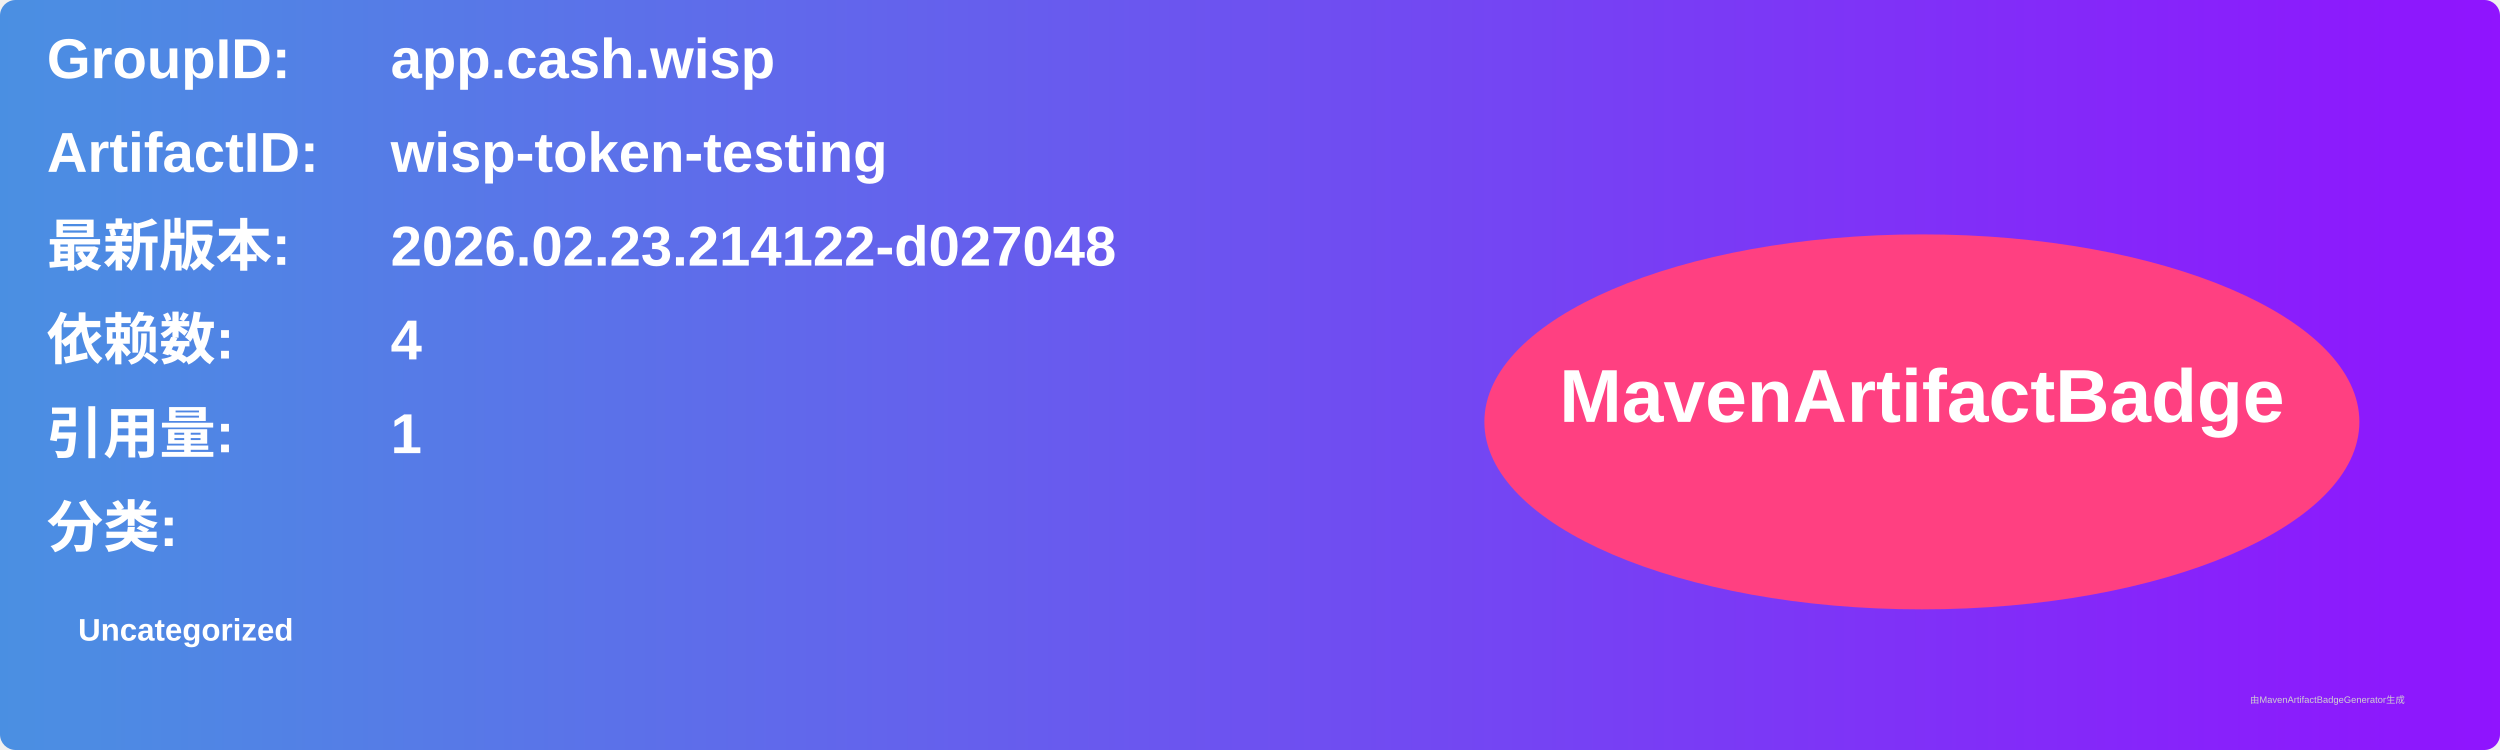
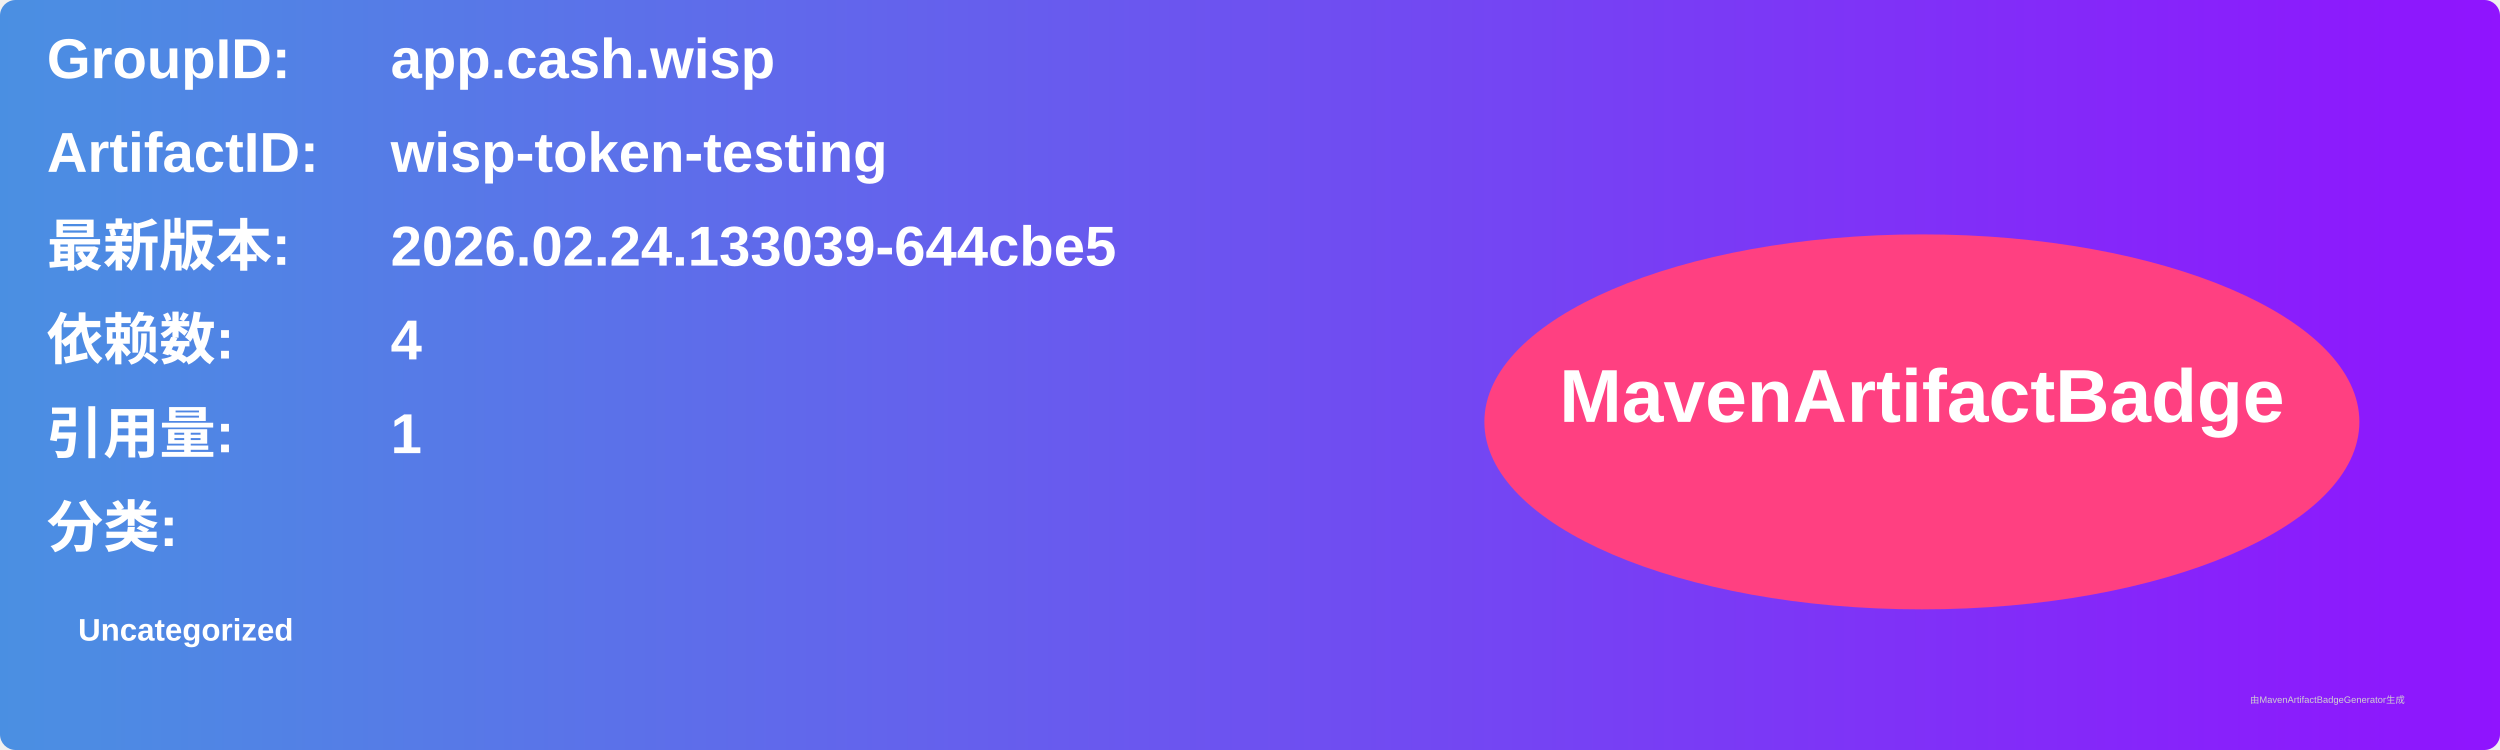
<svg xmlns="http://www.w3.org/2000/svg" width="800" height="240" viewBox="0 0 800 240">
  <linearGradient id="grad" x1="0%" y1="0%" x2="100%" y2="0%">
    <stop offset="0%" stop-color="#4a90e2" />
    <stop offset="100%" stop-color="#9013fe" />
  </linearGradient>
  <rect width="100%" height="100%" rx="5" ry="5" fill="url(#grad)" />
  <g transform="translate(15, 15)">
    <text x="0" y="10" font-family="Arial" font-size="18" fill="white" font-weight="bold" width="260">GroupID:</text>
    <text x="110" y="10" font-family="Arial" font-size="18" fill="white" font-weight="bold" width="460">app.cash.wisp</text>
    <text x="0" y="40" font-family="Arial" font-size="18" fill="white" font-weight="bold" width="260">ArtifactID:</text>
    <text x="110" y="40" font-family="Arial" font-size="18" fill="white" font-weight="bold" width="460">wisp-token-testing</text>
    <text x="0" y="70" font-family="Arial" font-size="18" fill="white" font-weight="bold">最新版本:</text>
    <text x="110" y="70" font-family="Arial" font-size="18" fill="white" font-weight="bold">
-       <tspan font-weight="bold">2026.02.23.214122-d027048</tspan>
+       <tspan font-weight="bold">2026.02.24.133039-644cbe5</tspan>
    </text>
    <text x="0" y="100" font-family="Arial" font-size="18" fill="white" font-weight="bold">依赖数: </text>
    <text x="110" y="100" font-family="Arial" font-size="18" fill="white">
      <tspan font-weight="bold">4</tspan>
    </text>
    <text x="0" y="130" font-family="Arial" font-size="18" fill="white" font-weight="bold">引用量: </text>
    <text x="110" y="130" font-family="Arial" font-size="18" fill="white">
      <tspan font-weight="bold">1</tspan>
    </text>
    <text x="0" y="160" font-family="Arial" font-size="18" fill="white" font-weight="bold">分类:</text>
    <text x="10" y="190" font-family="Arial" font-size="10" fill="white">
      <tspan font-weight="bold">Uncategorized</tspan>
    </text>
    <ellipse cx="600" cy="120" rx="140" ry="60" fill="#ff4081" />
    <text x="600" y="120" text-anchor="middle" font-family="Arial" font-size="24" fill="white" font-weight="bold">MavenArtifactBadge</text>
  </g>
  <text x="720" y="225" font-family="Arial" font-size="3" fill="#d0d0d0">由MavenArtifactBadgeGenerator生成</text>
</svg>
